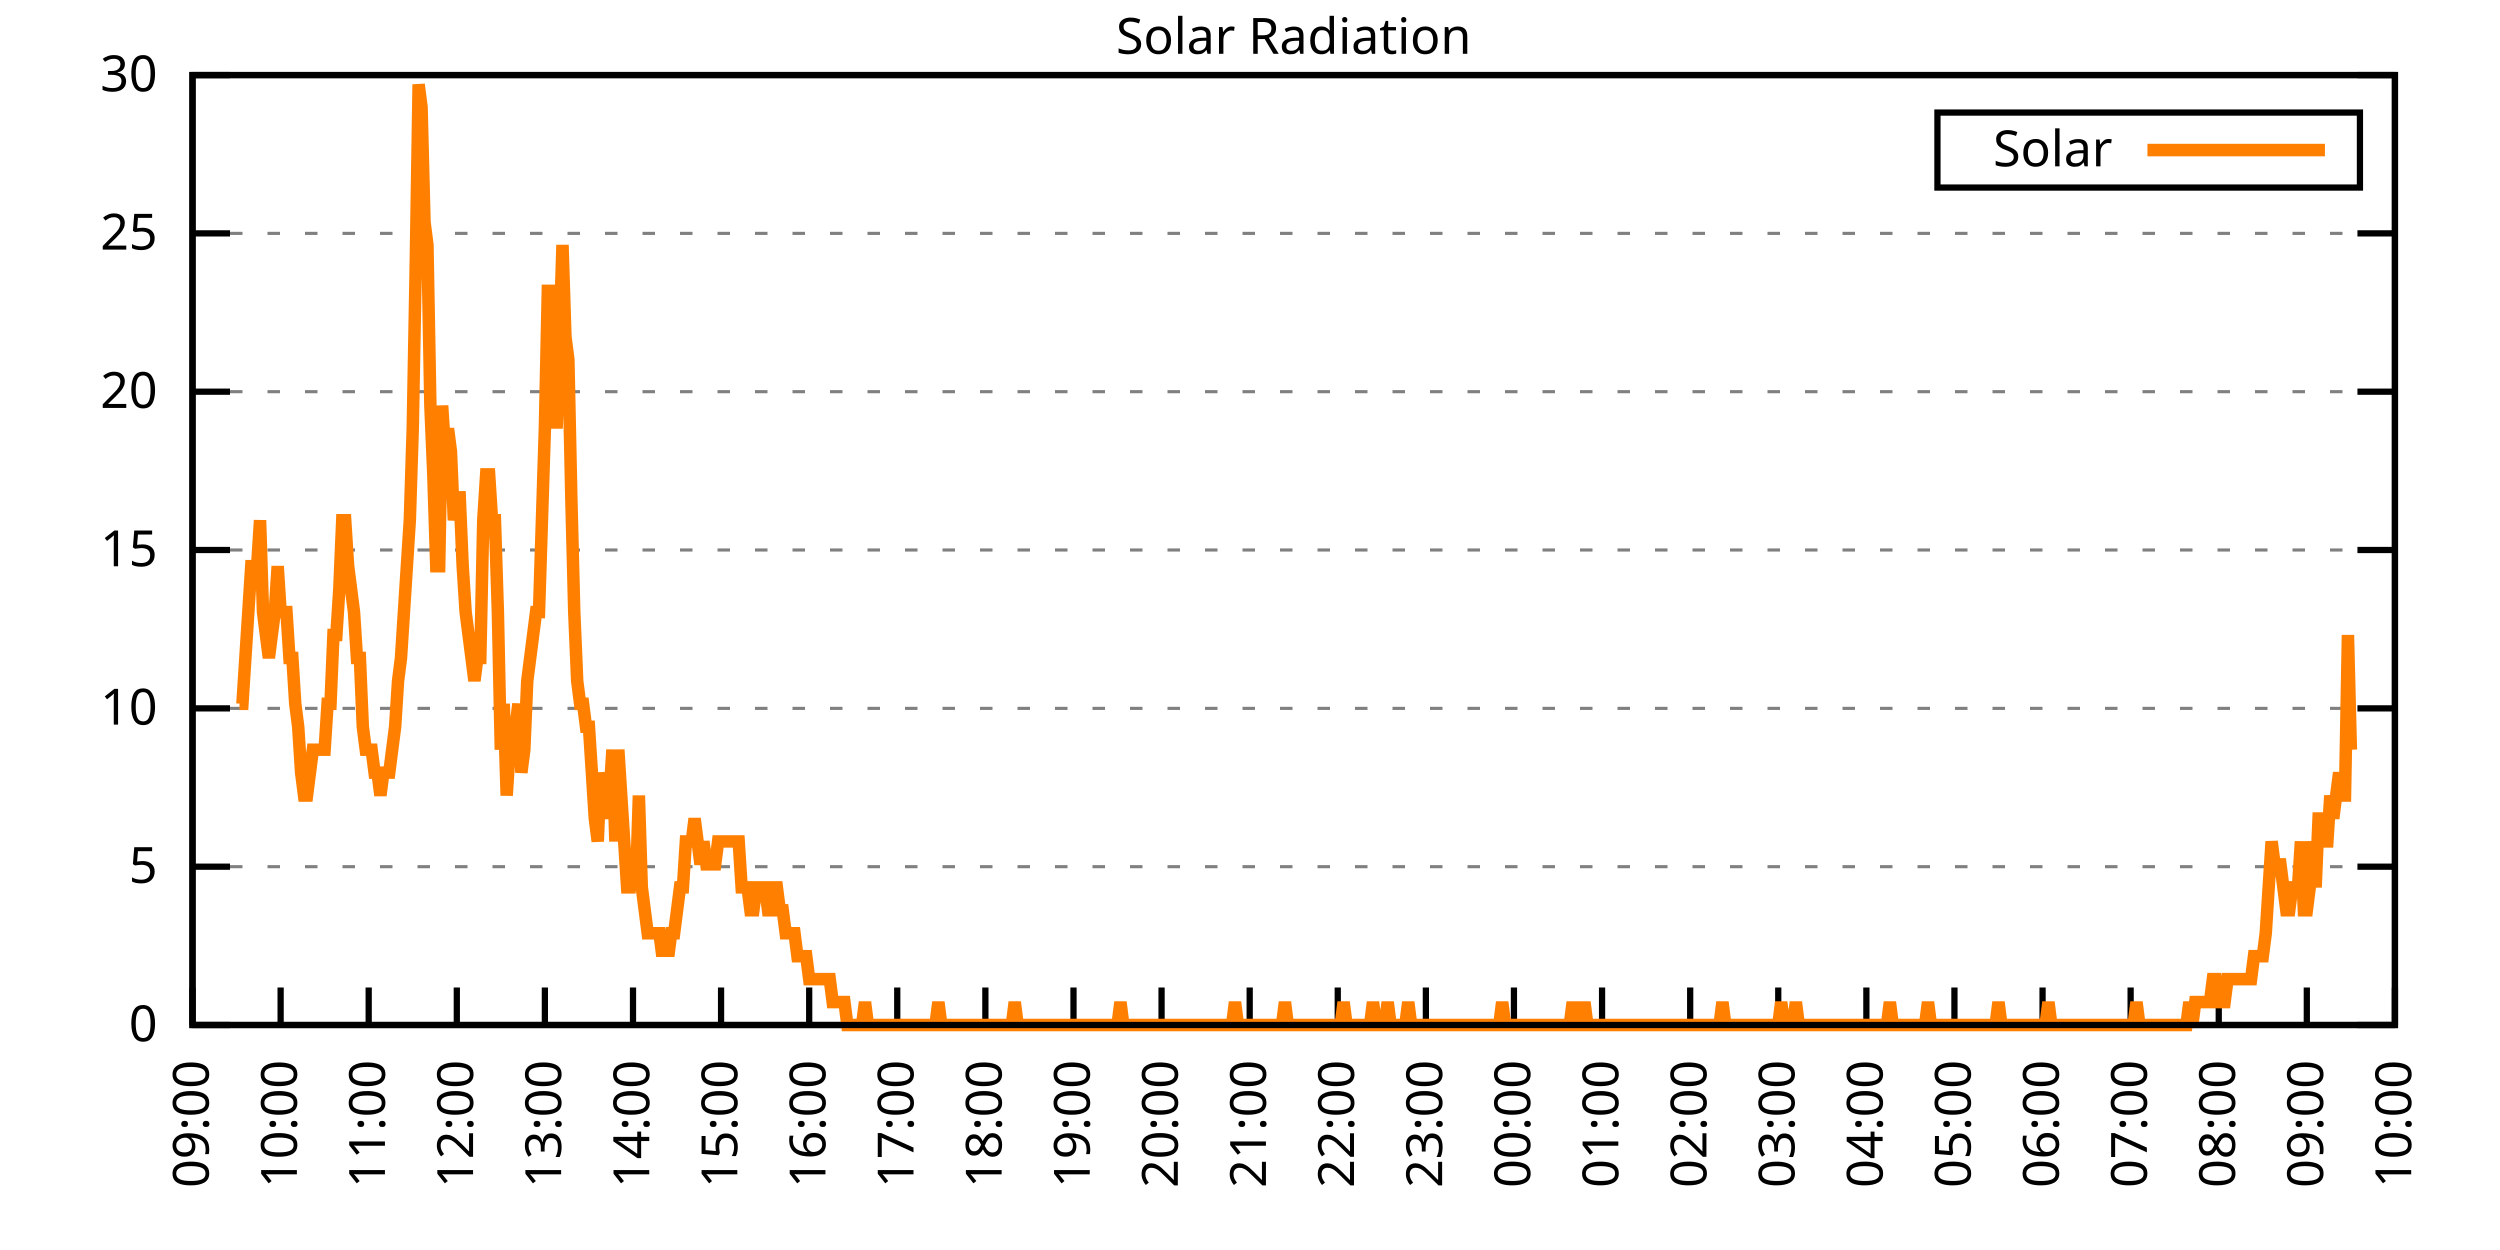
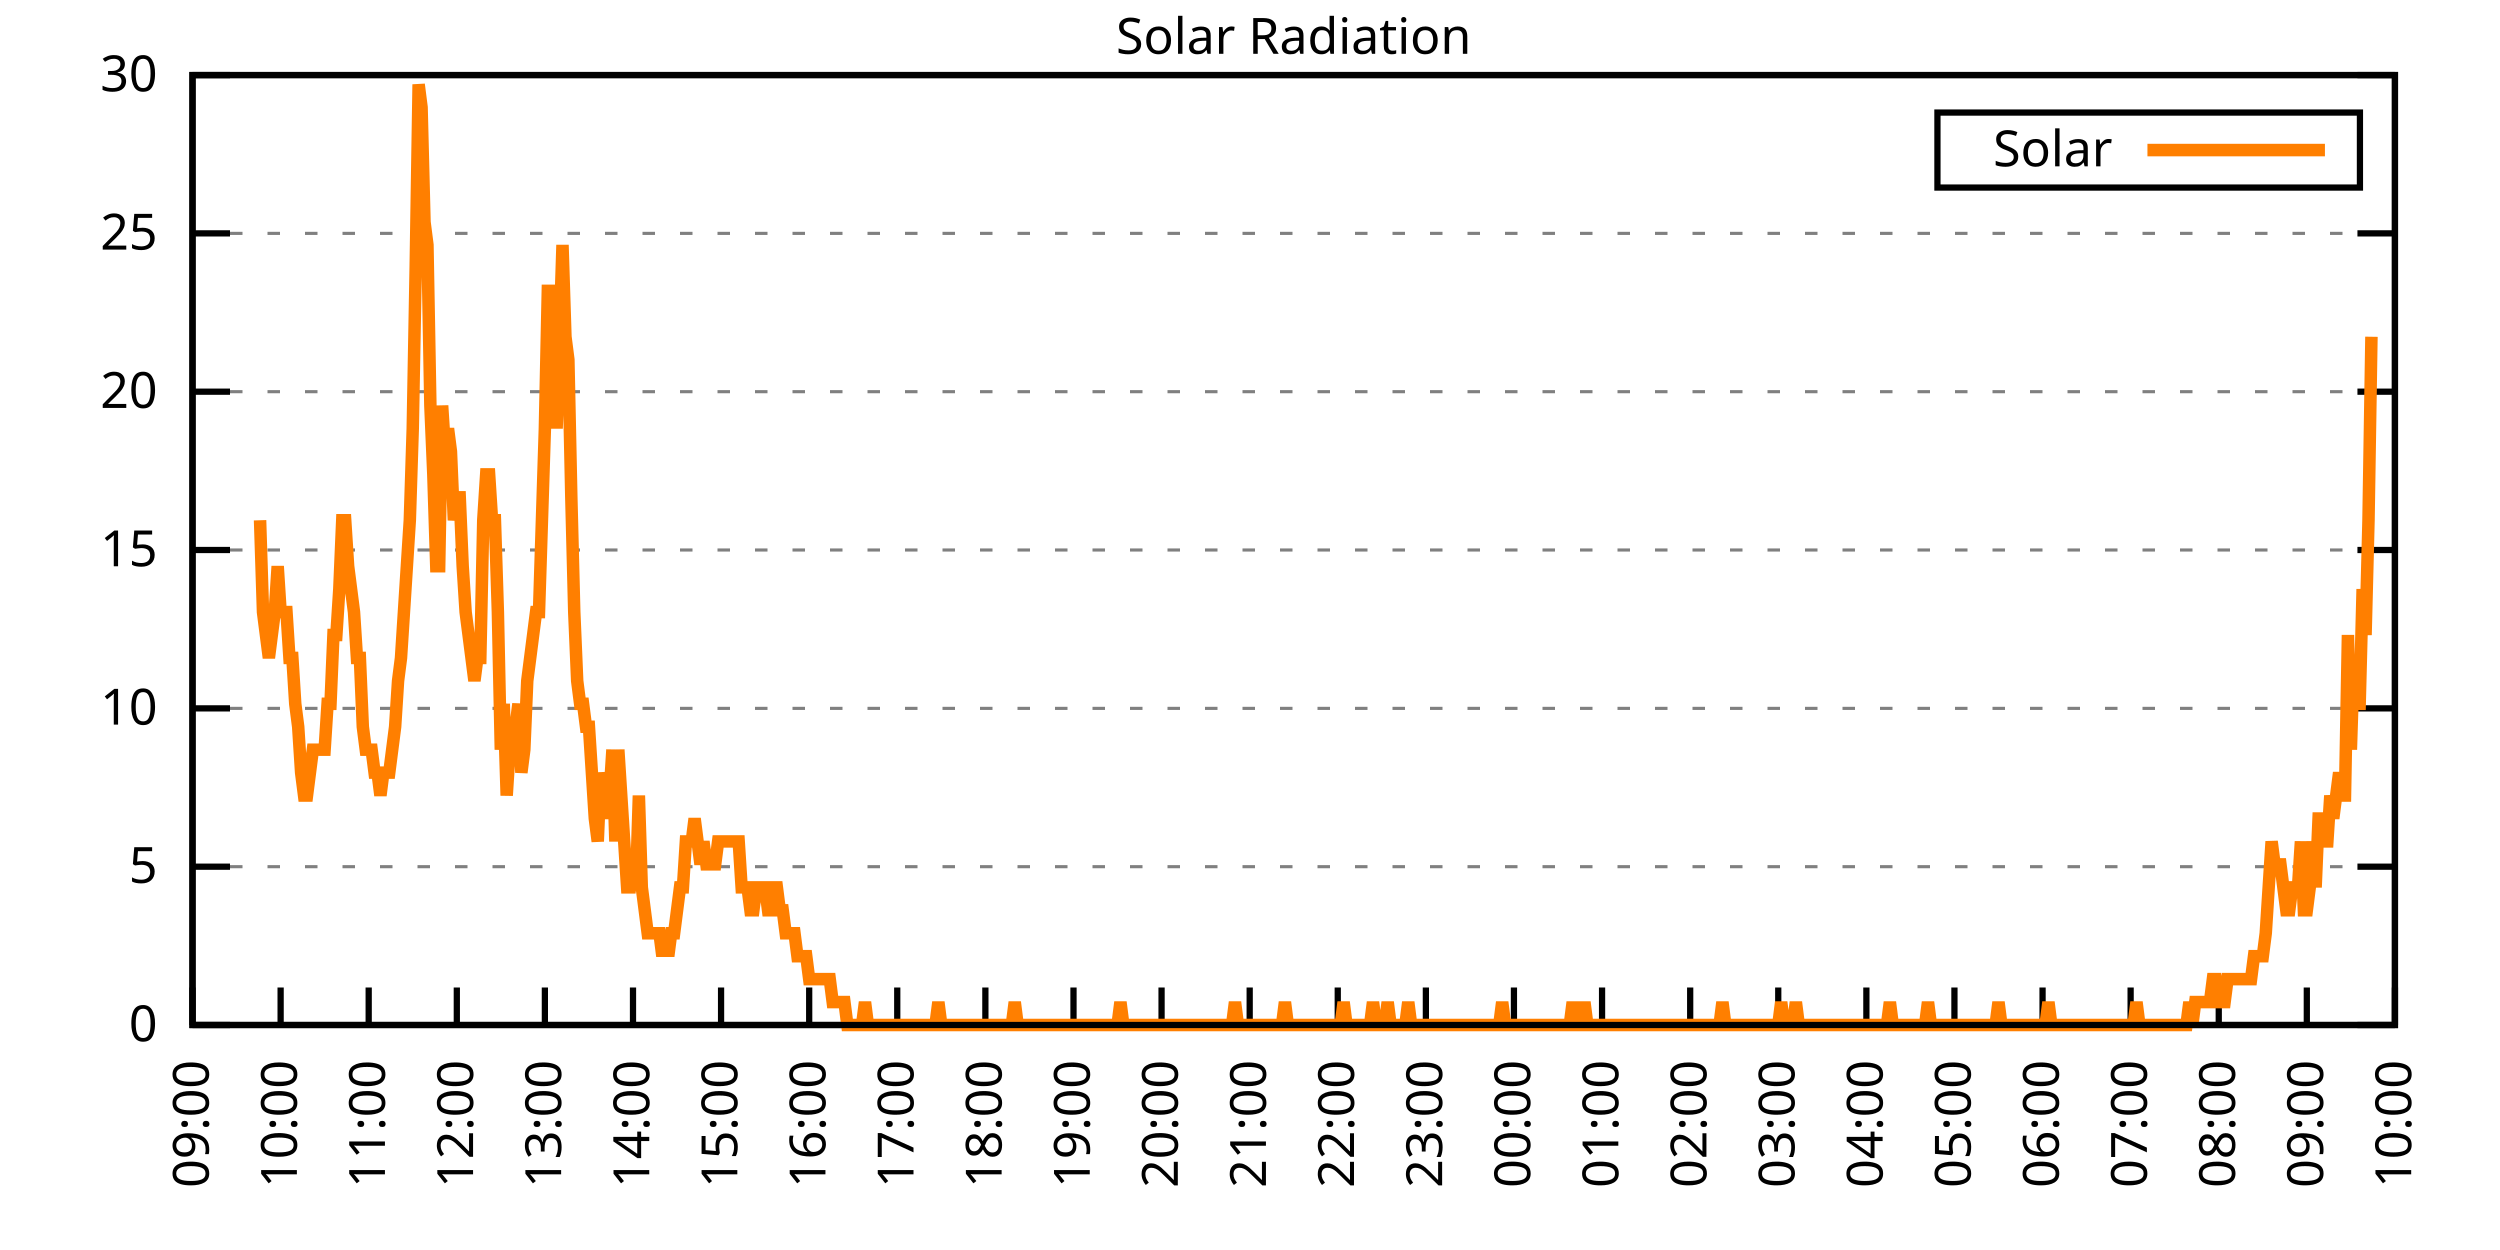
<svg xmlns="http://www.w3.org/2000/svg" xmlns:xlink="http://www.w3.org/1999/xlink" width="400" height="200" viewBox="0 0 400 200">
  <g id="gnuplot_canvas">
    <rect x="0" y="0" width="400" height="200" fill="none" />
    <defs>
      <circle id="gpDot" r="0.5" stroke-width="0.5" stroke="currentColor" />
      <path id="gpPt0" stroke-width="0.333" stroke="currentColor" d="M-1,0 h2 M0,-1 v2" />
      <path id="gpPt1" stroke-width="0.333" stroke="currentColor" d="M-1,-1 L1,1 M1,-1 L-1,1" />
      <path id="gpPt2" stroke-width="0.333" stroke="currentColor" d="M-1,0 L1,0 M0,-1 L0,1 M-1,-1 L1,1 M-1,1 L1,-1" />
      <rect id="gpPt3" stroke-width="0.333" stroke="currentColor" x="-1" y="-1" width="2" height="2" />
      <rect id="gpPt4" stroke-width="0.333" stroke="currentColor" fill="currentColor" x="-1" y="-1" width="2" height="2" />
      <circle id="gpPt5" stroke-width="0.333" stroke="currentColor" cx="0" cy="0" r="1" />
      <use xlink:href="#gpPt5" id="gpPt6" fill="currentColor" stroke="none" />
      <path id="gpPt7" stroke-width="0.333" stroke="currentColor" d="M0,-1.33 L-1.33,0.67 L1.33,0.67 z" />
      <use xlink:href="#gpPt7" id="gpPt8" fill="currentColor" stroke="none" />
      <use xlink:href="#gpPt7" id="gpPt9" stroke="currentColor" transform="rotate(180)" />
      <use xlink:href="#gpPt9" id="gpPt10" fill="currentColor" stroke="none" />
      <use xlink:href="#gpPt3" id="gpPt11" stroke="currentColor" transform="rotate(45)" />
      <use xlink:href="#gpPt11" id="gpPt12" fill="currentColor" stroke="none" />
      <path id="gpPt13" stroke-width="0.333" stroke="currentColor" d="M0,1.330 L1.265,0.411 L0.782,-1.067 L-0.782,-1.076 L-1.265,0.411 z" />
      <use xlink:href="#gpPt13" id="gpPt14" fill="currentColor" stroke="none" />
      <filter id="textbox" filterUnits="objectBoundingBox" x="0" y="0" height="1" width="1">
        <feFlood flood-color="white" flood-opacity="1" result="bgnd" />
        <feComposite in="SourceGraphic" in2="bgnd" operator="atop" />
      </filter>
      <filter id="greybox" filterUnits="objectBoundingBox" x="0" y="0" height="1" width="1">
        <feFlood flood-color="lightgrey" flood-opacity="1" result="grey" />
        <feComposite in="SourceGraphic" in2="grey" operator="atop" />
      </filter>
    </defs>
    <g fill="none" color="white" stroke="currentColor" stroke-width="1.00" stroke-linecap="butt" stroke-linejoin="miter">
</g>
    <g fill="none" color="black" stroke="currentColor" stroke-width="1.00" stroke-linecap="butt" stroke-linejoin="miter">
      <g stroke="none" shape-rendering="crispEdges">
        <polygon fill="rgb(255, 255, 255)" points="30.80,164.00 383.18,164.00 383.18,12.02 30.80,12.02 " />
      </g>
    </g>
    <g fill="none" color="black" stroke="currentColor" stroke-width="1.00" stroke-linecap="butt" stroke-linejoin="miter">
</g>
    <g fill="none" color="black" stroke="black" stroke-width="0.50" stroke-linecap="butt" stroke-linejoin="miter">
</g>
    <g fill="none" color="gray" stroke="currentColor" stroke-width="0.50" stroke-linecap="butt" stroke-linejoin="miter">
      <path stroke="gray" stroke-dasharray="2,4" class="gridline" d="M30.80,164.00 L383.19,164.00  " />
    </g>
    <g fill="none" color="gray" stroke="gray" stroke-width="1.00" stroke-linecap="butt" stroke-linejoin="miter">
</g>
    <g fill="none" color="black" stroke="currentColor" stroke-width="1.00" stroke-linecap="butt" stroke-linejoin="miter">
      <path stroke="black" d="M30.80,164.00 L36.80,164.00 M383.19,164.00 L377.19,164.00  " />
      <g transform="translate(25.20,166.60)" stroke="none" fill="black" font-family="Sans" font-size="8.00" text-anchor="end">
        <text>
          <tspan font-family="Sans"> 0</tspan>
        </text>
      </g>
    </g>
    <g fill="none" color="black" stroke="currentColor" stroke-width="1.00" stroke-linecap="butt" stroke-linejoin="miter">
</g>
    <g fill="none" color="black" stroke="black" stroke-width="0.50" stroke-linecap="butt" stroke-linejoin="miter">
</g>
    <g fill="none" color="gray" stroke="currentColor" stroke-width="0.50" stroke-linecap="butt" stroke-linejoin="miter">
      <path stroke="gray" stroke-dasharray="2,4" class="gridline" d="M30.80,138.67 L383.19,138.67  " />
    </g>
    <g fill="none" color="gray" stroke="gray" stroke-width="1.00" stroke-linecap="butt" stroke-linejoin="miter">
</g>
    <g fill="none" color="black" stroke="currentColor" stroke-width="1.00" stroke-linecap="butt" stroke-linejoin="miter">
      <path stroke="black" d="M30.80,138.67 L36.80,138.67 M383.19,138.67 L377.19,138.67  " />
      <g transform="translate(25.20,141.27)" stroke="none" fill="black" font-family="Sans" font-size="8.00" text-anchor="end">
        <text>
          <tspan font-family="Sans"> 5</tspan>
        </text>
      </g>
    </g>
    <g fill="none" color="black" stroke="currentColor" stroke-width="1.00" stroke-linecap="butt" stroke-linejoin="miter">
</g>
    <g fill="none" color="black" stroke="black" stroke-width="0.50" stroke-linecap="butt" stroke-linejoin="miter">
</g>
    <g fill="none" color="gray" stroke="currentColor" stroke-width="0.50" stroke-linecap="butt" stroke-linejoin="miter">
      <path stroke="gray" stroke-dasharray="2,4" class="gridline" d="M30.80,113.34 L383.19,113.34  " />
    </g>
    <g fill="none" color="gray" stroke="gray" stroke-width="1.00" stroke-linecap="butt" stroke-linejoin="miter">
</g>
    <g fill="none" color="black" stroke="currentColor" stroke-width="1.00" stroke-linecap="butt" stroke-linejoin="miter">
      <path stroke="black" d="M30.80,113.34 L36.80,113.34 M383.19,113.34 L377.19,113.34  " />
      <g transform="translate(25.20,115.94)" stroke="none" fill="black" font-family="Sans" font-size="8.00" text-anchor="end">
        <text>
          <tspan font-family="Sans"> 10</tspan>
        </text>
      </g>
    </g>
    <g fill="none" color="black" stroke="currentColor" stroke-width="1.00" stroke-linecap="butt" stroke-linejoin="miter">
</g>
    <g fill="none" color="black" stroke="black" stroke-width="0.50" stroke-linecap="butt" stroke-linejoin="miter">
</g>
    <g fill="none" color="gray" stroke="currentColor" stroke-width="0.50" stroke-linecap="butt" stroke-linejoin="miter">
      <path stroke="gray" stroke-dasharray="2,4" class="gridline" d="M30.80,88.00 L383.19,88.00  " />
    </g>
    <g fill="none" color="gray" stroke="gray" stroke-width="1.00" stroke-linecap="butt" stroke-linejoin="miter">
</g>
    <g fill="none" color="black" stroke="currentColor" stroke-width="1.00" stroke-linecap="butt" stroke-linejoin="miter">
      <path stroke="black" d="M30.80,88.00 L36.80,88.00 M383.19,88.00 L377.19,88.00  " />
      <g transform="translate(25.20,90.60)" stroke="none" fill="black" font-family="Sans" font-size="8.00" text-anchor="end">
        <text>
          <tspan font-family="Sans"> 15</tspan>
        </text>
      </g>
    </g>
    <g fill="none" color="black" stroke="currentColor" stroke-width="1.00" stroke-linecap="butt" stroke-linejoin="miter">
</g>
    <g fill="none" color="black" stroke="black" stroke-width="0.50" stroke-linecap="butt" stroke-linejoin="miter">
</g>
    <g fill="none" color="gray" stroke="currentColor" stroke-width="0.50" stroke-linecap="butt" stroke-linejoin="miter">
      <path stroke="gray" stroke-dasharray="2,4" class="gridline" d="M30.80,62.67 L383.19,62.67  " />
    </g>
    <g fill="none" color="gray" stroke="gray" stroke-width="1.00" stroke-linecap="butt" stroke-linejoin="miter">
</g>
    <g fill="none" color="black" stroke="currentColor" stroke-width="1.00" stroke-linecap="butt" stroke-linejoin="miter">
      <path stroke="black" d="M30.80,62.67 L36.80,62.67 M383.19,62.67 L377.19,62.67  " />
      <g transform="translate(25.20,65.27)" stroke="none" fill="black" font-family="Sans" font-size="8.00" text-anchor="end">
        <text>
          <tspan font-family="Sans"> 20</tspan>
        </text>
      </g>
    </g>
    <g fill="none" color="black" stroke="currentColor" stroke-width="1.00" stroke-linecap="butt" stroke-linejoin="miter">
</g>
    <g fill="none" color="black" stroke="black" stroke-width="0.50" stroke-linecap="butt" stroke-linejoin="miter">
</g>
    <g fill="none" color="gray" stroke="currentColor" stroke-width="0.50" stroke-linecap="butt" stroke-linejoin="miter">
      <path stroke="gray" stroke-dasharray="2,4" class="gridline" d="M30.80,37.34 L383.19,37.34  " />
    </g>
    <g fill="none" color="gray" stroke="gray" stroke-width="1.00" stroke-linecap="butt" stroke-linejoin="miter">
</g>
    <g fill="none" color="black" stroke="currentColor" stroke-width="1.00" stroke-linecap="butt" stroke-linejoin="miter">
      <path stroke="black" d="M30.80,37.34 L36.80,37.34 M383.19,37.34 L377.19,37.34  " />
      <g transform="translate(25.20,39.94)" stroke="none" fill="black" font-family="Sans" font-size="8.00" text-anchor="end">
        <text>
          <tspan font-family="Sans"> 25</tspan>
        </text>
      </g>
    </g>
    <g fill="none" color="black" stroke="currentColor" stroke-width="1.00" stroke-linecap="butt" stroke-linejoin="miter">
</g>
    <g fill="none" color="black" stroke="black" stroke-width="0.50" stroke-linecap="butt" stroke-linejoin="miter">
</g>
    <g fill="none" color="gray" stroke="currentColor" stroke-width="0.50" stroke-linecap="butt" stroke-linejoin="miter">
      <path stroke="gray" stroke-dasharray="2,4" class="gridline" d="M30.80,12.01 L383.19,12.01  " />
    </g>
    <g fill="none" color="gray" stroke="gray" stroke-width="1.00" stroke-linecap="butt" stroke-linejoin="miter">
</g>
    <g fill="none" color="black" stroke="currentColor" stroke-width="1.00" stroke-linecap="butt" stroke-linejoin="miter">
      <path stroke="black" d="M30.80,12.01 L36.80,12.01 M383.19,12.01 L377.19,12.01  " />
      <g transform="translate(25.20,14.61)" stroke="none" fill="black" font-family="Sans" font-size="8.00" text-anchor="end">
        <text>
          <tspan font-family="Sans"> 30</tspan>
        </text>
      </g>
    </g>
    <g fill="none" color="black" stroke="currentColor" stroke-width="1.00" stroke-linecap="butt" stroke-linejoin="miter">
      <path stroke="black" d="M30.80,164.00 L30.80,158.00  " />
      <g transform="translate(33.40,169.60) rotate(270.00)" stroke="none" fill="black" font-family="Sans" font-size="8.00" text-anchor="end">
        <text>
          <tspan font-family="Sans">09:00</tspan>
        </text>
      </g>
    </g>
    <g fill="none" color="black" stroke="currentColor" stroke-width="1.00" stroke-linecap="butt" stroke-linejoin="miter">
      <path stroke="black" d="M44.90,164.00 L44.90,158.00  " />
      <g transform="translate(47.50,169.60) rotate(270.00)" stroke="none" fill="black" font-family="Sans" font-size="8.00" text-anchor="end">
        <text>
          <tspan font-family="Sans">10:00</tspan>
        </text>
      </g>
    </g>
    <g fill="none" color="black" stroke="currentColor" stroke-width="1.00" stroke-linecap="butt" stroke-linejoin="miter">
      <path stroke="black" d="M58.99,164.00 L58.99,158.00  " />
      <g transform="translate(61.59,169.60) rotate(270.00)" stroke="none" fill="black" font-family="Sans" font-size="8.00" text-anchor="end">
        <text>
          <tspan font-family="Sans">11:00</tspan>
        </text>
      </g>
    </g>
    <g fill="none" color="black" stroke="currentColor" stroke-width="1.00" stroke-linecap="butt" stroke-linejoin="miter">
      <path stroke="black" d="M73.09,164.00 L73.09,158.00  " />
      <g transform="translate(75.69,169.60) rotate(270.00)" stroke="none" fill="black" font-family="Sans" font-size="8.00" text-anchor="end">
        <text>
          <tspan font-family="Sans">12:00</tspan>
        </text>
      </g>
    </g>
    <g fill="none" color="black" stroke="currentColor" stroke-width="1.00" stroke-linecap="butt" stroke-linejoin="miter">
      <path stroke="black" d="M87.18,164.00 L87.18,158.00  " />
      <g transform="translate(89.78,169.60) rotate(270.00)" stroke="none" fill="black" font-family="Sans" font-size="8.00" text-anchor="end">
        <text>
          <tspan font-family="Sans">13:00</tspan>
        </text>
      </g>
    </g>
    <g fill="none" color="black" stroke="currentColor" stroke-width="1.00" stroke-linecap="butt" stroke-linejoin="miter">
      <path stroke="black" d="M101.28,164.00 L101.28,158.00  " />
      <g transform="translate(103.88,169.60) rotate(270.00)" stroke="none" fill="black" font-family="Sans" font-size="8.00" text-anchor="end">
        <text>
          <tspan font-family="Sans">14:00</tspan>
        </text>
      </g>
    </g>
    <g fill="none" color="black" stroke="currentColor" stroke-width="1.00" stroke-linecap="butt" stroke-linejoin="miter">
      <path stroke="black" d="M115.37,164.00 L115.37,158.00  " />
      <g transform="translate(117.97,169.60) rotate(270.00)" stroke="none" fill="black" font-family="Sans" font-size="8.00" text-anchor="end">
        <text>
          <tspan font-family="Sans">15:00</tspan>
        </text>
      </g>
    </g>
    <g fill="none" color="black" stroke="currentColor" stroke-width="1.00" stroke-linecap="butt" stroke-linejoin="miter">
      <path stroke="black" d="M129.47,164.00 L129.47,158.00  " />
      <g transform="translate(132.07,169.60) rotate(270.00)" stroke="none" fill="black" font-family="Sans" font-size="8.00" text-anchor="end">
        <text>
          <tspan font-family="Sans">16:00</tspan>
        </text>
      </g>
    </g>
    <g fill="none" color="black" stroke="currentColor" stroke-width="1.00" stroke-linecap="butt" stroke-linejoin="miter">
      <path stroke="black" d="M143.56,164.00 L143.56,158.00  " />
      <g transform="translate(146.16,169.60) rotate(270.00)" stroke="none" fill="black" font-family="Sans" font-size="8.00" text-anchor="end">
        <text>
          <tspan font-family="Sans">17:00</tspan>
        </text>
      </g>
    </g>
    <g fill="none" color="black" stroke="currentColor" stroke-width="1.00" stroke-linecap="butt" stroke-linejoin="miter">
      <path stroke="black" d="M157.66,164.00 L157.66,158.00  " />
      <g transform="translate(160.26,169.60) rotate(270.00)" stroke="none" fill="black" font-family="Sans" font-size="8.00" text-anchor="end">
        <text>
          <tspan font-family="Sans">18:00</tspan>
        </text>
      </g>
    </g>
    <g fill="none" color="black" stroke="currentColor" stroke-width="1.00" stroke-linecap="butt" stroke-linejoin="miter">
      <path stroke="black" d="M171.76,164.00 L171.76,158.00  " />
      <g transform="translate(174.36,169.60) rotate(270.00)" stroke="none" fill="black" font-family="Sans" font-size="8.00" text-anchor="end">
        <text>
          <tspan font-family="Sans">19:00</tspan>
        </text>
      </g>
    </g>
    <g fill="none" color="black" stroke="currentColor" stroke-width="1.00" stroke-linecap="butt" stroke-linejoin="miter">
      <path stroke="black" d="M185.85,164.00 L185.85,158.00  " />
      <g transform="translate(188.45,169.60) rotate(270.00)" stroke="none" fill="black" font-family="Sans" font-size="8.00" text-anchor="end">
        <text>
          <tspan font-family="Sans">20:00</tspan>
        </text>
      </g>
    </g>
    <g fill="none" color="black" stroke="currentColor" stroke-width="1.00" stroke-linecap="butt" stroke-linejoin="miter">
      <path stroke="black" d="M199.95,164.00 L199.95,158.00  " />
      <g transform="translate(202.55,169.60) rotate(270.00)" stroke="none" fill="black" font-family="Sans" font-size="8.00" text-anchor="end">
        <text>
          <tspan font-family="Sans">21:00</tspan>
        </text>
      </g>
    </g>
    <g fill="none" color="black" stroke="currentColor" stroke-width="1.00" stroke-linecap="butt" stroke-linejoin="miter">
      <path stroke="black" d="M214.04,164.00 L214.04,158.00  " />
      <g transform="translate(216.64,169.60) rotate(270.00)" stroke="none" fill="black" font-family="Sans" font-size="8.00" text-anchor="end">
        <text>
          <tspan font-family="Sans">22:00</tspan>
        </text>
      </g>
    </g>
    <g fill="none" color="black" stroke="currentColor" stroke-width="1.00" stroke-linecap="butt" stroke-linejoin="miter">
      <path stroke="black" d="M228.14,164.00 L228.14,158.00  " />
      <g transform="translate(230.74,169.60) rotate(270.00)" stroke="none" fill="black" font-family="Sans" font-size="8.00" text-anchor="end">
        <text>
          <tspan font-family="Sans">23:00</tspan>
        </text>
      </g>
    </g>
    <g fill="none" color="black" stroke="currentColor" stroke-width="1.00" stroke-linecap="butt" stroke-linejoin="miter">
      <path stroke="black" d="M242.23,164.00 L242.23,158.00  " />
      <g transform="translate(244.83,169.60) rotate(270.00)" stroke="none" fill="black" font-family="Sans" font-size="8.00" text-anchor="end">
        <text>
          <tspan font-family="Sans">00:00</tspan>
        </text>
      </g>
    </g>
    <g fill="none" color="black" stroke="currentColor" stroke-width="1.00" stroke-linecap="butt" stroke-linejoin="miter">
      <path stroke="black" d="M256.33,164.00 L256.33,158.00  " />
      <g transform="translate(258.93,169.60) rotate(270.00)" stroke="none" fill="black" font-family="Sans" font-size="8.00" text-anchor="end">
        <text>
          <tspan font-family="Sans">01:00</tspan>
        </text>
      </g>
    </g>
    <g fill="none" color="black" stroke="currentColor" stroke-width="1.00" stroke-linecap="butt" stroke-linejoin="miter">
      <path stroke="black" d="M270.43,164.00 L270.43,158.00  " />
      <g transform="translate(273.03,169.60) rotate(270.00)" stroke="none" fill="black" font-family="Sans" font-size="8.00" text-anchor="end">
        <text>
          <tspan font-family="Sans">02:00</tspan>
        </text>
      </g>
    </g>
    <g fill="none" color="black" stroke="currentColor" stroke-width="1.00" stroke-linecap="butt" stroke-linejoin="miter">
      <path stroke="black" d="M284.52,164.00 L284.52,158.00  " />
      <g transform="translate(287.12,169.60) rotate(270.00)" stroke="none" fill="black" font-family="Sans" font-size="8.00" text-anchor="end">
        <text>
          <tspan font-family="Sans">03:00</tspan>
        </text>
      </g>
    </g>
    <g fill="none" color="black" stroke="currentColor" stroke-width="1.00" stroke-linecap="butt" stroke-linejoin="miter">
      <path stroke="black" d="M298.62,164.00 L298.62,158.00  " />
      <g transform="translate(301.22,169.60) rotate(270.00)" stroke="none" fill="black" font-family="Sans" font-size="8.00" text-anchor="end">
        <text>
          <tspan font-family="Sans">04:00</tspan>
        </text>
      </g>
    </g>
    <g fill="none" color="black" stroke="currentColor" stroke-width="1.00" stroke-linecap="butt" stroke-linejoin="miter">
      <path stroke="black" d="M312.71,164.00 L312.71,158.00  " />
      <g transform="translate(315.31,169.60) rotate(270.00)" stroke="none" fill="black" font-family="Sans" font-size="8.00" text-anchor="end">
        <text>
          <tspan font-family="Sans">05:00</tspan>
        </text>
      </g>
    </g>
    <g fill="none" color="black" stroke="currentColor" stroke-width="1.00" stroke-linecap="butt" stroke-linejoin="miter">
      <path stroke="black" d="M326.81,164.00 L326.81,158.00  " />
      <g transform="translate(329.41,169.60) rotate(270.00)" stroke="none" fill="black" font-family="Sans" font-size="8.00" text-anchor="end">
        <text>
          <tspan font-family="Sans">06:00</tspan>
        </text>
      </g>
    </g>
    <g fill="none" color="black" stroke="currentColor" stroke-width="1.00" stroke-linecap="butt" stroke-linejoin="miter">
      <path stroke="black" d="M340.90,164.00 L340.90,158.00  " />
      <g transform="translate(343.50,169.60) rotate(270.00)" stroke="none" fill="black" font-family="Sans" font-size="8.00" text-anchor="end">
        <text>
          <tspan font-family="Sans">07:00</tspan>
        </text>
      </g>
    </g>
    <g fill="none" color="black" stroke="currentColor" stroke-width="1.00" stroke-linecap="butt" stroke-linejoin="miter">
      <path stroke="black" d="M355.00,164.00 L355.00,158.00  " />
      <g transform="translate(357.60,169.60) rotate(270.00)" stroke="none" fill="black" font-family="Sans" font-size="8.00" text-anchor="end">
        <text>
          <tspan font-family="Sans">08:00</tspan>
        </text>
      </g>
    </g>
    <g fill="none" color="black" stroke="currentColor" stroke-width="1.00" stroke-linecap="butt" stroke-linejoin="miter">
      <path stroke="black" d="M369.09,164.00 L369.09,158.00  " />
      <g transform="translate(371.69,169.60) rotate(270.00)" stroke="none" fill="black" font-family="Sans" font-size="8.00" text-anchor="end">
        <text>
          <tspan font-family="Sans">09:00</tspan>
        </text>
      </g>
    </g>
    <g fill="none" color="black" stroke="currentColor" stroke-width="1.00" stroke-linecap="butt" stroke-linejoin="miter">
      <path stroke="black" d="M383.19,164.00 L383.19,158.00  " />
      <g transform="translate(385.79,169.60) rotate(270.00)" stroke="none" fill="black" font-family="Sans" font-size="8.00" text-anchor="end">
        <text>
          <tspan font-family="Sans">10:00</tspan>
        </text>
      </g>
    </g>
    <g fill="none" color="black" stroke="currentColor" stroke-width="1.00" stroke-linecap="butt" stroke-linejoin="miter">
</g>
    <g fill="none" color="black" stroke="currentColor" stroke-width="1.00" stroke-linecap="butt" stroke-linejoin="miter">
      <path stroke="black" d="M30.80,12.01 L30.80,164.00 L383.19,164.00 L383.19,12.01 L30.80,12.01 Z  " />
    </g>
    <g fill="none" color="black" stroke="currentColor" stroke-width="1.00" stroke-linecap="butt" stroke-linejoin="miter">
</g>
    <g fill="none" color="black" stroke="currentColor" stroke-width="1.00" stroke-linecap="butt" stroke-linejoin="miter">
      <path stroke="black" d="M309.99,30.01 L309.99,18.01 L377.59,18.01 L377.59,30.01 L309.99,30.01 Z  " />
    </g>
    <g id="Solar_Radiation_plot_1">
      <g fill="none" color="white" stroke="black" stroke-width="2.00" stroke-linecap="butt" stroke-linejoin="miter">
</g>
      <g fill="none" color="black" stroke="currentColor" stroke-width="2.00" stroke-linecap="butt" stroke-linejoin="miter">
        <g transform="translate(337.99,26.61)" stroke="none" fill="black" font-family="Sans" font-size="8.00" text-anchor="end">
          <text>
            <tspan font-family="Sans">Solar</tspan>
          </text>
        </g>
      </g>
      <g fill="none" color="black" stroke="currentColor" stroke-width="2.00" stroke-linecap="butt" stroke-linejoin="miter">
-         <path stroke="rgb(255, 127,   0)" d="M343.59,24.01 L371.99,24.01 M38.32,112.61 L38.79,112.61 L39.26,105.27 L39.73,97.93 L40.20,90.59 L40.67,90.59   L41.14,90.59 L41.61,83.24 L42.08,97.93 L42.55,101.60 L43.02,105.27 L43.49,101.60 L43.96,97.93 L44.43,90.59   L44.90,97.93 L45.37,97.93 L45.84,97.93 L46.31,105.27 L46.78,105.27 L47.24,112.61 L47.71,116.28 L48.18,123.62   L48.65,127.29 L49.12,127.29 L49.59,123.62 L50.06,119.95 L50.53,119.95 L51.00,119.95 L51.47,119.95 L51.94,119.95   L52.41,112.61 L52.88,112.61 L53.35,101.60 L53.82,101.60 L54.29,94.26 L54.76,83.24 L55.23,83.24 L55.70,90.59   L56.17,94.26 L56.64,97.93 L57.11,105.27 L57.58,105.27 L58.05,116.28 L58.52,119.95 L58.99,119.95 L59.46,119.95   L59.93,123.62 L60.40,123.62 L60.87,127.29 L61.34,123.62 L61.81,123.62 L62.28,123.62 L62.75,119.95 L63.22,116.28   L63.69,108.94 L64.16,105.27 L64.63,97.93 L65.10,90.59 L65.57,83.24 L66.04,68.56 L66.51,42.87 L66.98,13.50   L67.45,17.17 L67.92,35.52 L68.39,39.19 L68.86,64.89 L69.33,75.90 L69.80,90.59 L70.27,90.59 L70.74,64.89   L71.21,72.23 L71.68,68.56 L72.15,72.23 L72.62,83.24 L73.09,79.57 L73.56,79.57 L74.03,90.59 L74.50,97.93   L74.97,101.60 L75.44,105.27 L75.91,108.94 L76.38,105.27 L76.85,105.27 L77.32,83.24 L77.79,75.90 L78.26,75.90   L78.73,83.24 L79.19,83.24 L79.66,97.93 L80.13,119.95 L80.60,112.61 L81.07,127.29 L81.54,119.95 L82.01,119.95   L82.48,116.28 L82.95,112.61 L83.42,123.62 L83.89,119.95 L84.36,108.94 L84.83,105.27 L85.30,101.60 L85.77,97.93   L86.24,97.93 L86.71,83.24 L87.18,68.56 L87.65,46.54 L88.12,46.54 L88.59,57.55 L89.06,68.56 L89.53,53.88   L90.00,39.19 L90.47,53.88 L90.94,57.55 L91.41,79.57 L91.88,97.93 L92.35,108.94 L92.82,112.61 L93.29,112.61   L93.76,116.28 L94.23,116.28 L94.70,123.62 L95.17,130.96 L95.64,134.63 L96.11,123.62 L96.58,127.29 L97.05,130.96   L97.52,127.29 L97.99,119.95 L98.46,134.63 L98.93,119.95 L99.40,127.29 L99.87,134.63 L100.34,141.98 L100.81,141.98   L101.28,138.30 L101.75,141.98 L102.22,127.29 L102.69,141.98 L103.16,145.65 L103.63,149.32 L104.10,149.32 L104.57,149.32   L105.04,149.32 L105.51,149.32 L105.98,152.99 L106.45,149.32 L106.92,152.99 L107.39,149.32 L107.86,149.32 L108.33,145.65   L108.80,141.98 L109.27,141.98 L109.74,134.63 L110.21,134.63 L110.68,134.63 L111.14,130.96 L111.61,134.63 L112.08,138.30   L112.55,134.63 L113.02,138.30 L113.49,138.30 L113.96,138.30 L114.43,138.30 L114.90,134.63 L115.37,134.63 L115.84,134.63   L116.31,134.63 L116.78,134.63 L117.25,134.63 L117.72,134.63 L118.19,134.63 L118.66,141.98 L119.13,141.98 L119.60,141.98   L120.07,145.65 L120.54,145.65 L121.01,141.98 L121.48,141.98 L121.95,141.98 L122.42,141.98 L122.89,145.65 L123.36,145.65   L123.83,141.98 L124.30,141.98 L124.77,145.65 L125.24,145.65 L125.71,149.32 L126.18,149.32 L126.65,149.32 L127.12,149.32   L127.59,152.99 L128.06,152.99 L128.53,152.99 L129.00,152.99 L129.47,156.66 L129.94,156.66 L130.41,156.66 L130.88,156.66   L131.35,156.66 L131.82,156.66 L132.29,156.66 L132.76,156.66 L133.23,160.33 L133.70,160.33 L134.17,160.33 L134.64,160.33   L135.11,160.33 L135.58,164.00 L136.05,164.00 L136.52,164.00 L136.99,164.00 L137.46,164.00 L137.93,164.00 L138.40,160.33   L138.87,164.00 L139.34,164.00 L139.81,164.00 L140.28,164.00 L140.75,164.00 L141.22,164.00 L141.69,164.00 L142.16,164.00   L142.63,164.00 L143.09,164.00 L143.56,164.00 L144.03,164.00 L144.50,164.00 L144.97,164.00 L145.44,164.00 L145.91,164.00   L146.38,164.00 L146.85,164.00 L147.32,164.00 L147.79,164.00 L148.26,164.00 L148.73,164.00 L149.20,164.00 L149.67,164.00   L150.14,160.33 L150.61,164.00 L151.08,164.00 L151.55,164.00 L152.02,164.00 L152.49,164.00 L152.96,164.00 L153.43,164.00   L153.90,164.00 L154.37,164.00 L154.84,164.00 L155.31,164.00 L155.78,164.00 L156.25,164.00 L156.72,164.00 L157.19,164.00   L157.66,164.00 L158.13,164.00 L158.60,164.00 L159.07,164.00 L159.54,164.00 L160.01,164.00 L160.48,164.00 L160.95,164.00   L161.42,164.00 L161.89,164.00 L162.36,160.33 L162.83,164.00 L163.30,164.00 L163.77,164.00 L164.24,164.00 L164.71,164.00   L165.18,164.00 L165.65,164.00 L166.12,164.00 L166.59,164.00 L167.06,164.00 L167.53,164.00 L168.00,164.00 L168.47,164.00   L168.94,164.00 L169.41,164.00 L169.88,164.00 L170.35,164.00 L170.82,164.00 L171.29,164.00 L171.76,164.00 L172.23,164.00   L172.70,164.00 L173.17,164.00 L173.64,164.00 L174.11,164.00 L174.58,164.00 L175.04,164.00 L175.51,164.00 L175.98,164.00   L176.45,164.00 L176.92,164.00 L177.39,164.00 L177.86,164.00 L178.33,164.00 L178.80,164.00 L179.27,160.33 L179.74,164.00   L180.21,164.00 L180.68,164.00 L181.15,164.00 L181.62,164.00 L182.09,164.00 L182.56,164.00 L183.03,164.00 L183.50,164.00   L183.97,164.00 L184.44,164.00 L184.91,164.00 L185.38,164.00 L185.85,164.00 L186.32,164.00 L186.79,164.00 L187.26,164.00   L187.73,164.00 L188.20,164.00 L188.67,164.00 L189.14,164.00 L189.61,164.00 L190.08,164.00 L190.55,164.00 L191.02,164.00   L191.49,164.00 L191.96,164.00 L192.43,164.00 L192.90,164.00 L193.37,164.00 L193.84,164.00 L194.31,164.00 L194.78,164.00   L195.25,164.00 L195.72,164.00 L196.19,164.00 L196.66,164.00 L197.13,164.00 L197.60,160.33 L198.07,164.00 L198.54,164.00   L199.01,164.00 L199.48,164.00 L199.95,164.00 L200.42,164.00 L200.89,164.00 L201.36,164.00 L201.83,164.00 L202.30,164.00   L202.77,164.00 L203.24,164.00 L203.71,164.00 L204.18,164.00 L204.65,164.00 L205.12,164.00 L205.59,160.33 L206.06,164.00   L206.53,164.00 L207.00,164.00 L207.46,164.00 L207.93,164.00 L208.40,164.00 L208.87,164.00 L209.34,164.00 L209.81,164.00   L210.28,164.00 L210.75,164.00 L211.22,164.00 L211.69,164.00 L212.16,164.00 L212.63,164.00 L213.10,164.00 L213.57,164.00   L214.04,164.00 L214.51,164.00 L214.98,160.33 L215.45,164.00 L215.92,164.00 L216.39,164.00 L216.86,164.00 L217.33,164.00   L217.80,164.00 L218.27,164.00 L218.74,164.00 L219.21,164.00 L219.68,160.33 L220.15,164.00 L220.62,164.00 L221.09,164.00   L221.56,164.00 L222.03,160.33 L222.50,164.00 L222.97,164.00 L223.44,164.00 L223.91,164.00 L224.38,164.00 L224.85,164.00   L225.32,160.33 L225.79,164.00 L226.26,164.00 L226.73,164.00 L227.20,164.00 L227.67,164.00 L228.14,164.00 L228.61,164.00   L229.08,164.00 L229.55,164.00 L230.02,164.00 L230.49,164.00 L230.96,164.00 L231.43,164.00 L231.90,164.00 L232.37,164.00   L232.84,164.00 L233.31,164.00 L233.78,164.00 L234.25,164.00 L234.72,164.00 L235.19,164.00 L235.66,164.00 L236.13,164.00   L236.60,164.00 L237.07,164.00 L237.54,164.00 L238.01,164.00 L238.48,164.00 L238.95,164.00 L239.41,164.00 L239.88,164.00   L240.35,160.33 L240.82,164.00 L241.29,164.00 L241.76,164.00 L242.23,164.00 L242.70,164.00 L243.17,164.00 L243.64,164.00   L244.11,164.00 L244.58,164.00 L245.05,164.00 L245.52,164.00 L245.99,164.00 L246.46,164.00 L246.93,164.00 L247.40,164.00   L247.87,164.00 L248.34,164.00 L248.81,164.00 L249.28,164.00 L249.75,164.00 L250.22,164.00 L250.69,164.00 L251.16,164.00   L251.63,160.33 L252.10,164.00 L252.57,164.00 L253.04,164.00 L253.51,160.33 L253.98,164.00 L254.45,164.00 L254.92,164.00   L255.39,164.00 L255.86,164.00 L256.33,164.00 L256.80,164.00 L257.27,164.00 L257.74,164.00 L258.21,164.00 L258.68,164.00   L259.15,164.00 L259.62,164.00 L260.09,164.00 L260.56,164.00 L261.03,164.00 L261.50,164.00 L261.97,164.00 L262.44,164.00   L262.91,164.00 L263.38,164.00 L263.85,164.00 L264.32,164.00 L264.79,164.00 L265.26,164.00 L265.73,164.00 L266.20,164.00   L266.67,164.00 L267.14,164.00 L267.61,164.00 L268.08,164.00 L268.55,164.00 L269.02,164.00 L269.49,164.00 L269.96,164.00   L270.43,164.00 L270.90,164.00 L271.36,164.00 L271.83,164.00 L272.30,164.00 L272.77,164.00 L273.24,164.00 L273.71,164.00   L274.18,164.00 L274.65,164.00 L275.12,164.00 L275.59,160.33 L276.06,164.00 L276.53,164.00 L277.00,164.00 L277.47,164.00   L277.94,164.00 L278.41,164.00 L278.88,164.00 L279.35,164.00 L279.82,164.00 L280.29,164.00 L280.76,164.00 L281.23,164.00   L281.70,164.00 L282.17,164.00 L282.64,164.00 L283.11,164.00 L283.58,164.00 L284.05,164.00 L284.52,164.00 L284.99,160.33   L285.46,164.00 L285.93,164.00 L286.40,164.00 L286.87,164.00 L287.34,160.33 L287.81,164.00 L288.28,164.00 L288.75,164.00   L289.22,164.00 L289.69,164.00 L290.16,164.00 L290.63,164.00 L291.10,164.00 L291.57,164.00 L292.04,164.00 L292.51,164.00   L292.98,164.00 L293.45,164.00 L293.92,164.00 L294.39,164.00 L294.86,164.00 L295.33,164.00 L295.80,164.00 L296.27,164.00   L296.74,164.00 L297.21,164.00 L297.68,164.00 L298.15,164.00 L298.62,164.00 L299.09,164.00 L299.56,164.00 L300.03,164.00   L300.50,164.00 L300.97,164.00 L301.44,164.00 L301.91,164.00 L302.38,160.33 L302.85,164.00 L303.31,164.00 L303.78,164.00   L304.25,164.00 L304.72,164.00 L305.19,164.00 L305.66,164.00 L306.13,164.00 L306.60,164.00 L307.07,164.00 L307.54,164.00   L308.01,164.00 L308.48,160.33 L308.95,164.00 L309.42,164.00 L309.89,164.00 L310.36,164.00 L310.83,164.00 L311.30,164.00   L311.77,164.00 L312.24,164.00 L312.71,164.00 L313.18,164.00 L313.65,164.00 L314.12,164.00 L314.59,164.00 L315.06,164.00   L315.53,164.00 L316.00,164.00 L316.47,164.00 L316.94,164.00 L317.41,164.00 L317.88,164.00 L318.35,164.00 L318.82,164.00   L319.29,164.00 L319.76,160.33 L320.23,164.00 L320.70,164.00 L321.17,164.00 L321.64,164.00 L322.11,164.00 L322.58,164.00   L323.05,164.00 L323.52,164.00 L323.99,164.00 L324.46,164.00 L324.93,164.00 L325.40,164.00 L325.87,164.00 L326.34,164.00   L326.81,164.00 L327.28,164.00 L327.75,160.33 L328.22,164.00 L328.69,164.00 L329.16,164.00 L329.63,164.00 L330.10,164.00   L330.57,164.00 L331.04,164.00 L331.51,164.00 L331.98,164.00 L332.45,164.00 L332.92,164.00 L333.39,164.00 L333.86,164.00   L334.33,164.00 L334.80,164.00 L335.26,164.00 L335.73,164.00 L336.20,164.00 L336.67,164.00 L337.14,164.00 L337.61,164.00   L338.08,164.00 L338.55,164.00 L339.02,164.00 L339.49,164.00 L339.96,164.00 L340.43,164.00 L340.90,164.00 L341.37,164.00   L341.84,160.33 L342.31,164.00 L342.78,164.00 L343.25,164.00 L343.72,164.00 L344.19,164.00 L344.66,164.00 L345.13,164.00   L345.60,164.00 L346.07,164.00 L346.54,164.00 L347.01,164.00 L347.48,164.00 L347.95,164.00 L348.42,164.00 L348.89,164.00   L349.36,164.00 L349.83,164.00 L350.30,160.33 L350.77,164.00 L351.24,160.33 L351.71,160.33 L352.18,160.33 L352.65,160.33   L353.12,160.33 L353.59,160.33 L354.06,156.66 L354.53,156.66 L355.00,160.33 L355.47,160.33 L355.94,160.33 L356.41,156.66   L356.88,156.66 L357.35,156.66 L357.82,156.66 L358.29,156.66 L358.76,156.66 L359.23,156.66 L359.70,156.66 L360.17,156.66   L360.64,152.99 L361.11,152.99 L361.58,152.99 L362.05,152.99 L362.52,149.32 L362.99,141.98 L363.46,134.63 L363.93,138.30   L364.40,138.30 L364.87,138.30 L365.34,141.98 L365.81,145.65 L366.28,145.65 L366.75,141.98 L367.21,141.98 L367.68,141.98   L368.15,134.63 L368.62,145.65 L369.09,145.65 L369.56,141.98 L370.03,134.63 L370.50,141.98 L370.97,130.96 L371.44,130.96   L371.91,134.63 L372.38,134.63 L372.85,127.29 L373.32,130.96 L373.79,127.29 L374.26,123.62 L374.73,127.29 L375.20,127.29   L375.67,101.60 L376.14,119.95  " />
+         <path stroke="rgb(255, 127,   0)" d="M343.59,24.01 L371.99,24.01 M41.61,83.24 L42.08,97.93 L42.55,101.60 L43.02,105.27 L43.49,101.60 L43.96,97.93   L44.43,90.59 L44.90,97.93 L45.37,97.93 L45.84,97.93 L46.31,105.27 L46.78,105.27 L47.24,112.61 L47.71,116.28   L48.18,123.62 L48.65,127.29 L49.12,127.29 L49.59,123.62 L50.06,119.95 L50.53,119.95 L51.00,119.95 L51.47,119.95   L51.94,119.95 L52.41,112.61 L52.88,112.61 L53.35,101.60 L53.82,101.60 L54.29,94.26 L54.76,83.24 L55.23,83.24   L55.70,90.59 L56.17,94.26 L56.64,97.93 L57.11,105.27 L57.58,105.27 L58.05,116.28 L58.52,119.95 L58.99,119.95   L59.46,119.95 L59.93,123.62 L60.40,123.62 L60.87,127.29 L61.34,123.62 L61.81,123.62 L62.28,123.62 L62.75,119.95   L63.22,116.28 L63.69,108.94 L64.16,105.27 L64.63,97.93 L65.10,90.59 L65.57,83.24 L66.04,68.56 L66.51,42.87   L66.98,13.50 L67.45,17.17 L67.92,35.52 L68.39,39.19 L68.86,64.89 L69.33,75.90 L69.80,90.59 L70.27,90.59   L70.74,64.89 L71.21,72.23 L71.68,68.56 L72.15,72.23 L72.62,83.24 L73.09,79.57 L73.56,79.57 L74.03,90.59   L74.50,97.93 L74.97,101.60 L75.44,105.27 L75.91,108.94 L76.38,105.27 L76.85,105.27 L77.32,83.24 L77.79,75.90   L78.26,75.90 L78.73,83.24 L79.19,83.24 L79.66,97.93 L80.13,119.95 L80.60,112.61 L81.07,127.29 L81.54,119.95   L82.01,119.95 L82.48,116.28 L82.95,112.61 L83.42,123.62 L83.89,119.95 L84.36,108.94 L84.83,105.27 L85.30,101.60   L85.77,97.93 L86.24,97.93 L86.71,83.24 L87.18,68.56 L87.65,46.54 L88.12,46.54 L88.59,57.55 L89.06,68.56   L89.53,53.88 L90.00,39.19 L90.47,53.88 L90.94,57.55 L91.41,79.57 L91.88,97.93 L92.35,108.94 L92.82,112.61   L93.29,112.61 L93.76,116.28 L94.23,116.28 L94.70,123.62 L95.17,130.96 L95.64,134.63 L96.11,123.62 L96.58,127.29   L97.05,130.96 L97.52,127.29 L97.99,119.95 L98.46,134.63 L98.93,119.95 L99.40,127.29 L99.87,134.63 L100.34,141.98   L100.81,141.98 L101.28,138.30 L101.75,141.98 L102.22,127.29 L102.69,141.98 L103.16,145.65 L103.63,149.32 L104.10,149.32   L104.57,149.32 L105.04,149.32 L105.51,149.32 L105.98,152.99 L106.45,149.32 L106.92,152.99 L107.39,149.32 L107.86,149.32   L108.33,145.65 L108.80,141.98 L109.27,141.98 L109.74,134.63 L110.21,134.63 L110.68,134.63 L111.14,130.96 L111.61,134.63   L112.08,138.30 L112.55,134.63 L113.02,138.30 L113.49,138.30 L113.96,138.30 L114.43,138.30 L114.90,134.63 L115.37,134.63   L115.84,134.63 L116.31,134.63 L116.78,134.63 L117.25,134.63 L117.72,134.63 L118.19,134.63 L118.66,141.98 L119.13,141.98   L119.60,141.98 L120.07,145.65 L120.54,145.65 L121.01,141.98 L121.48,141.98 L121.95,141.98 L122.42,141.98 L122.89,145.65   L123.36,145.65 L123.83,141.98 L124.30,141.98 L124.77,145.65 L125.24,145.65 L125.71,149.32 L126.18,149.32 L126.65,149.32   L127.12,149.32 L127.59,152.99 L128.06,152.99 L128.53,152.99 L129.00,152.99 L129.47,156.66 L129.94,156.66 L130.41,156.66   L130.88,156.66 L131.35,156.66 L131.82,156.66 L132.29,156.66 L132.76,156.66 L133.23,160.33 L133.70,160.33 L134.17,160.33   L134.64,160.33 L135.11,160.33 L135.58,164.00 L136.05,164.00 L136.52,164.00 L136.99,164.00 L137.46,164.00 L137.93,164.00   L138.40,160.33 L138.87,164.00 L139.34,164.00 L139.81,164.00 L140.28,164.00 L140.75,164.00 L141.22,164.00 L141.69,164.00   L142.16,164.00 L142.63,164.00 L143.09,164.00 L143.56,164.00 L144.03,164.00 L144.50,164.00 L144.97,164.00 L145.44,164.00   L145.91,164.00 L146.38,164.00 L146.85,164.00 L147.32,164.00 L147.79,164.00 L148.26,164.00 L148.73,164.00 L149.20,164.00   L149.67,164.00 L150.14,160.33 L150.61,164.00 L151.08,164.00 L151.55,164.00 L152.02,164.00 L152.49,164.00 L152.96,164.00   L153.43,164.00 L153.90,164.00 L154.37,164.00 L154.84,164.00 L155.31,164.00 L155.78,164.00 L156.25,164.00 L156.72,164.00   L157.19,164.00 L157.66,164.00 L158.13,164.00 L158.60,164.00 L159.07,164.00 L159.54,164.00 L160.01,164.00 L160.48,164.00   L160.95,164.00 L161.42,164.00 L161.89,164.00 L162.36,160.33 L162.83,164.00 L163.30,164.00 L163.77,164.00 L164.24,164.00   L164.71,164.00 L165.18,164.00 L165.65,164.00 L166.12,164.00 L166.59,164.00 L167.06,164.00 L167.53,164.00 L168.00,164.00   L168.47,164.00 L168.94,164.00 L169.41,164.00 L169.88,164.00 L170.35,164.00 L170.82,164.00 L171.29,164.00 L171.76,164.00   L172.23,164.00 L172.70,164.00 L173.17,164.00 L173.64,164.00 L174.11,164.00 L174.58,164.00 L175.04,164.00 L175.51,164.00   L175.98,164.00 L176.45,164.00 L176.92,164.00 L177.39,164.00 L177.86,164.00 L178.33,164.00 L178.80,164.00 L179.27,160.33   L179.74,164.00 L180.21,164.00 L180.68,164.00 L181.15,164.00 L181.62,164.00 L182.09,164.00 L182.56,164.00 L183.03,164.00   L183.50,164.00 L183.97,164.00 L184.44,164.00 L184.91,164.00 L185.38,164.00 L185.85,164.00 L186.32,164.00 L186.79,164.00   L187.26,164.00 L187.73,164.00 L188.20,164.00 L188.67,164.00 L189.14,164.00 L189.61,164.00 L190.08,164.00 L190.55,164.00   L191.02,164.00 L191.49,164.00 L191.96,164.00 L192.43,164.00 L192.90,164.00 L193.37,164.00 L193.84,164.00 L194.31,164.00   L194.78,164.00 L195.25,164.00 L195.72,164.00 L196.19,164.00 L196.66,164.00 L197.13,164.00 L197.60,160.33 L198.07,164.00   L198.54,164.00 L199.01,164.00 L199.48,164.00 L199.95,164.00 L200.42,164.00 L200.89,164.00 L201.36,164.00 L201.83,164.00   L202.30,164.00 L202.77,164.00 L203.24,164.00 L203.71,164.00 L204.18,164.00 L204.65,164.00 L205.12,164.00 L205.59,160.33   L206.06,164.00 L206.53,164.00 L207.00,164.00 L207.46,164.00 L207.93,164.00 L208.40,164.00 L208.87,164.00 L209.34,164.00   L209.81,164.00 L210.28,164.00 L210.75,164.00 L211.22,164.00 L211.69,164.00 L212.16,164.00 L212.63,164.00 L213.10,164.00   L213.57,164.00 L214.04,164.00 L214.51,164.00 L214.98,160.33 L215.45,164.00 L215.92,164.00 L216.39,164.00 L216.86,164.00   L217.33,164.00 L217.80,164.00 L218.27,164.00 L218.74,164.00 L219.21,164.00 L219.68,160.33 L220.15,164.00 L220.62,164.00   L221.09,164.00 L221.56,164.00 L222.03,160.33 L222.50,164.00 L222.97,164.00 L223.44,164.00 L223.91,164.00 L224.38,164.00   L224.85,164.00 L225.32,160.33 L225.79,164.00 L226.26,164.00 L226.73,164.00 L227.20,164.00 L227.67,164.00 L228.14,164.00   L228.61,164.00 L229.08,164.00 L229.55,164.00 L230.02,164.00 L230.49,164.00 L230.96,164.00 L231.43,164.00 L231.90,164.00   L232.37,164.00 L232.84,164.00 L233.31,164.00 L233.78,164.00 L234.25,164.00 L234.72,164.00 L235.19,164.00 L235.66,164.00   L236.13,164.00 L236.60,164.00 L237.07,164.00 L237.54,164.00 L238.01,164.00 L238.48,164.00 L238.95,164.00 L239.41,164.00   L239.88,164.00 L240.35,160.33 L240.82,164.00 L241.29,164.00 L241.76,164.00 L242.23,164.00 L242.70,164.00 L243.17,164.00   L243.64,164.00 L244.11,164.00 L244.58,164.00 L245.05,164.00 L245.52,164.00 L245.99,164.00 L246.46,164.00 L246.93,164.00   L247.40,164.00 L247.87,164.00 L248.34,164.00 L248.81,164.00 L249.28,164.00 L249.75,164.00 L250.22,164.00 L250.69,164.00   L251.16,164.00 L251.63,160.33 L252.10,164.00 L252.57,164.00 L253.04,164.00 L253.51,160.33 L253.98,164.00 L254.45,164.00   L254.92,164.00 L255.39,164.00 L255.86,164.00 L256.33,164.00 L256.80,164.00 L257.27,164.00 L257.74,164.00 L258.21,164.00   L258.68,164.00 L259.15,164.00 L259.62,164.00 L260.09,164.00 L260.56,164.00 L261.03,164.00 L261.50,164.00 L261.97,164.00   L262.44,164.00 L262.91,164.00 L263.38,164.00 L263.85,164.00 L264.32,164.00 L264.79,164.00 L265.26,164.00 L265.73,164.00   L266.20,164.00 L266.67,164.00 L267.14,164.00 L267.61,164.00 L268.08,164.00 L268.55,164.00 L269.02,164.00 L269.49,164.00   L269.96,164.00 L270.43,164.00 L270.90,164.00 L271.36,164.00 L271.83,164.00 L272.30,164.00 L272.77,164.00 L273.24,164.00   L273.71,164.00 L274.18,164.00 L274.65,164.00 L275.12,164.00 L275.59,160.33 L276.06,164.00 L276.53,164.00 L277.00,164.00   L277.47,164.00 L277.94,164.00 L278.41,164.00 L278.88,164.00 L279.35,164.00 L279.82,164.00 L280.29,164.00 L280.76,164.00   L281.23,164.00 L281.70,164.00 L282.17,164.00 L282.64,164.00 L283.11,164.00 L283.58,164.00 L284.05,164.00 L284.52,164.00   L284.99,160.33 L285.46,164.00 L285.93,164.00 L286.40,164.00 L286.87,164.00 L287.34,160.33 L287.81,164.00 L288.28,164.00   L288.75,164.00 L289.22,164.00 L289.69,164.00 L290.16,164.00 L290.63,164.00 L291.10,164.00 L291.57,164.00 L292.04,164.00   L292.51,164.00 L292.98,164.00 L293.45,164.00 L293.92,164.00 L294.39,164.00 L294.86,164.00 L295.33,164.00 L295.80,164.00   L296.27,164.00 L296.74,164.00 L297.21,164.00 L297.68,164.00 L298.15,164.00 L298.62,164.00 L299.09,164.00 L299.56,164.00   L300.03,164.00 L300.50,164.00 L300.97,164.00 L301.44,164.00 L301.91,164.00 L302.38,160.33 L302.85,164.00 L303.31,164.00   L303.78,164.00 L304.25,164.00 L304.72,164.00 L305.19,164.00 L305.66,164.00 L306.13,164.00 L306.60,164.00 L307.07,164.00   L307.54,164.00 L308.01,164.00 L308.48,160.33 L308.95,164.00 L309.42,164.00 L309.89,164.00 L310.36,164.00 L310.83,164.00   L311.30,164.00 L311.77,164.00 L312.24,164.00 L312.71,164.00 L313.18,164.00 L313.65,164.00 L314.12,164.00 L314.59,164.00   L315.06,164.00 L315.53,164.00 L316.00,164.00 L316.47,164.00 L316.94,164.00 L317.41,164.00 L317.88,164.00 L318.35,164.00   L318.82,164.00 L319.29,164.00 L319.76,160.33 L320.23,164.00 L320.70,164.00 L321.17,164.00 L321.64,164.00 L322.11,164.00   L322.58,164.00 L323.05,164.00 L323.52,164.00 L323.99,164.00 L324.46,164.00 L324.93,164.00 L325.40,164.00 L325.87,164.00   L326.34,164.00 L326.81,164.00 L327.28,164.00 L327.75,160.33 L328.22,164.00 L328.69,164.00 L329.16,164.00 L329.63,164.00   L330.10,164.00 L330.57,164.00 L331.04,164.00 L331.51,164.00 L331.98,164.00 L332.45,164.00 L332.92,164.00 L333.39,164.00   L333.86,164.00 L334.33,164.00 L334.80,164.00 L335.26,164.00 L335.73,164.00 L336.20,164.00 L336.67,164.00 L337.14,164.00   L337.61,164.00 L338.08,164.00 L338.55,164.00 L339.02,164.00 L339.49,164.00 L339.96,164.00 L340.43,164.00 L340.90,164.00   L341.37,164.00 L341.84,160.33 L342.31,164.00 L342.78,164.00 L343.25,164.00 L343.72,164.00 L344.19,164.00 L344.66,164.00   L345.13,164.00 L345.60,164.00 L346.07,164.00 L346.54,164.00 L347.01,164.00 L347.48,164.00 L347.95,164.00 L348.42,164.00   L348.89,164.00 L349.36,164.00 L349.83,164.00 L350.30,160.33 L350.77,164.00 L351.24,160.33 L351.71,160.33 L352.18,160.33   L352.65,160.33 L353.12,160.33 L353.59,160.33 L354.06,156.66 L354.53,156.66 L355.00,160.33 L355.47,160.33 L355.94,160.33   L356.41,156.66 L356.88,156.66 L357.35,156.66 L357.82,156.66 L358.29,156.66 L358.76,156.66 L359.23,156.66 L359.70,156.66   L360.17,156.66 L360.64,152.99 L361.11,152.99 L361.58,152.99 L362.05,152.99 L362.52,149.32 L362.99,141.98 L363.46,134.63   L363.93,138.30 L364.40,138.30 L364.87,138.30 L365.34,141.98 L365.81,145.65 L366.28,145.65 L366.75,141.98 L367.21,141.98   L367.68,141.98 L368.15,134.63 L368.62,145.65 L369.09,145.65 L369.56,141.98 L370.03,134.63 L370.50,141.98 L370.97,130.96   L371.44,130.96 L371.91,134.63 L372.38,134.63 L372.85,127.29 L373.32,130.96 L373.79,127.29 L374.26,123.62 L374.73,127.29   L375.20,127.29 L375.67,101.60 L376.14,119.95 L376.61,105.27 L377.08,112.61 L377.55,112.61 L378.02,94.26 L378.49,101.60   L378.96,83.24 L379.43,53.88  " />
      </g>
    </g>
    <g fill="none" color="black" stroke="currentColor" stroke-width="2.00" stroke-linecap="butt" stroke-linejoin="miter">
</g>
    <g fill="none" color="black" stroke="black" stroke-width="1.00" stroke-linecap="butt" stroke-linejoin="miter">
</g>
    <g fill="none" color="black" stroke="currentColor" stroke-width="1.00" stroke-linecap="butt" stroke-linejoin="miter">
      <path stroke="black" d="M30.80,12.01 L30.80,164.00 L383.19,164.00 L383.19,12.01 L30.80,12.01 Z  " />
      <g transform="translate(6.80,88.01) rotate(270.00)" stroke="none" fill="black" font-family="Sans" font-size="8.00" text-anchor="middle">
        <text />
      </g>
    </g>
    <g fill="none" color="black" stroke="currentColor" stroke-width="1.00" stroke-linecap="butt" stroke-linejoin="miter">
</g>
    <g fill="none" color="black" stroke="currentColor" stroke-width="1.00" stroke-linecap="butt" stroke-linejoin="miter">
      <g transform="translate(206.99,8.61)" stroke="none" fill="black" font-family="Sans" font-size="8.00" text-anchor="middle">
        <text>
          <tspan font-family="Sans">Solar Radiation</tspan>
        </text>
      </g>
    </g>
    <g fill="none" color="black" stroke="currentColor" stroke-width="1.00" stroke-linecap="butt" stroke-linejoin="miter">
</g>
  </g>
</svg>
